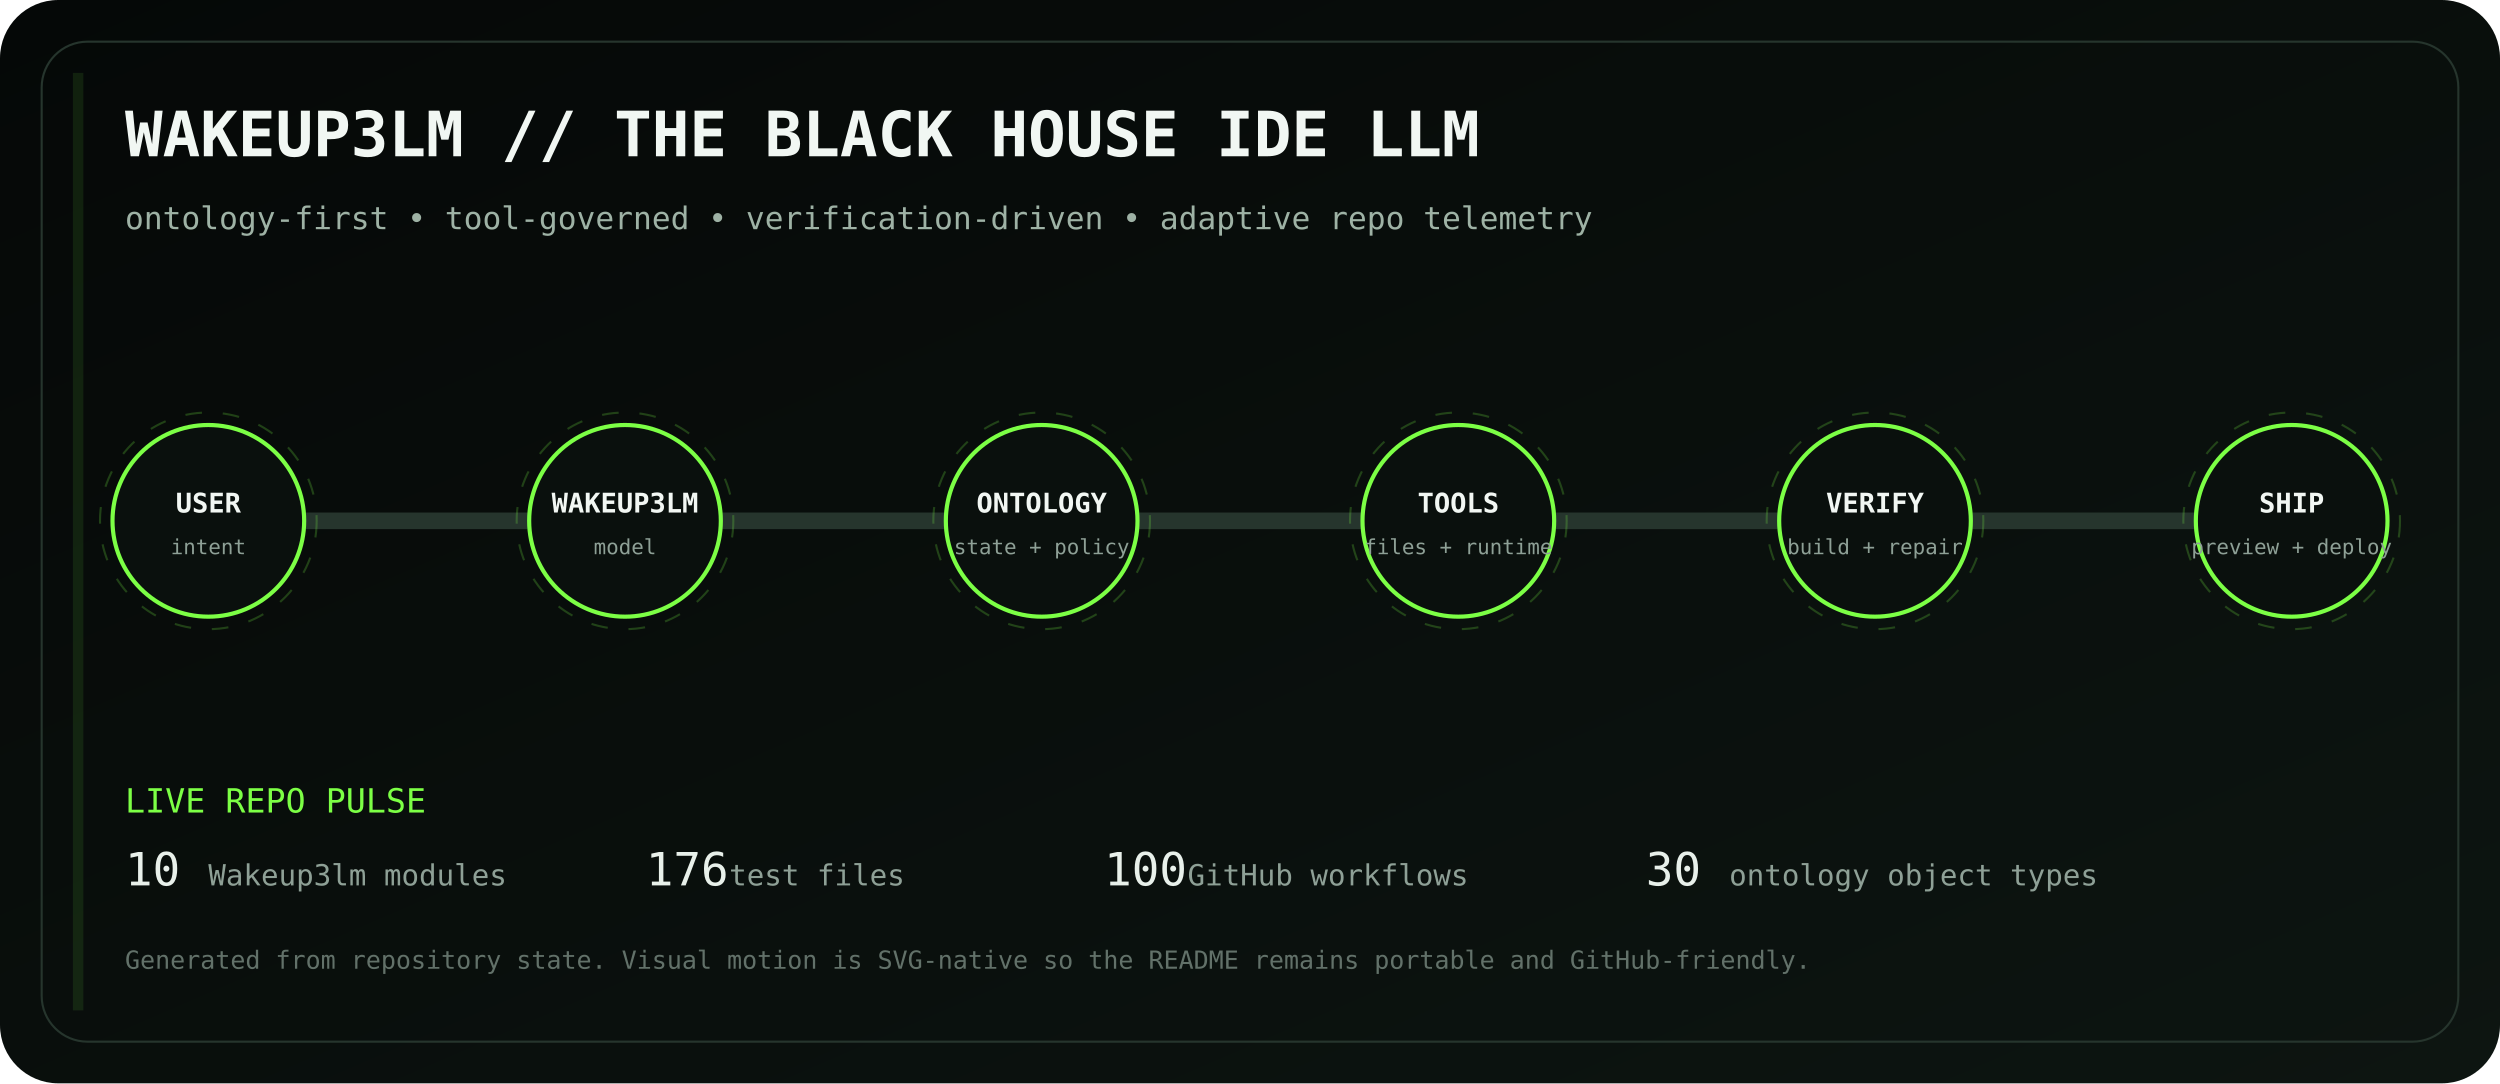
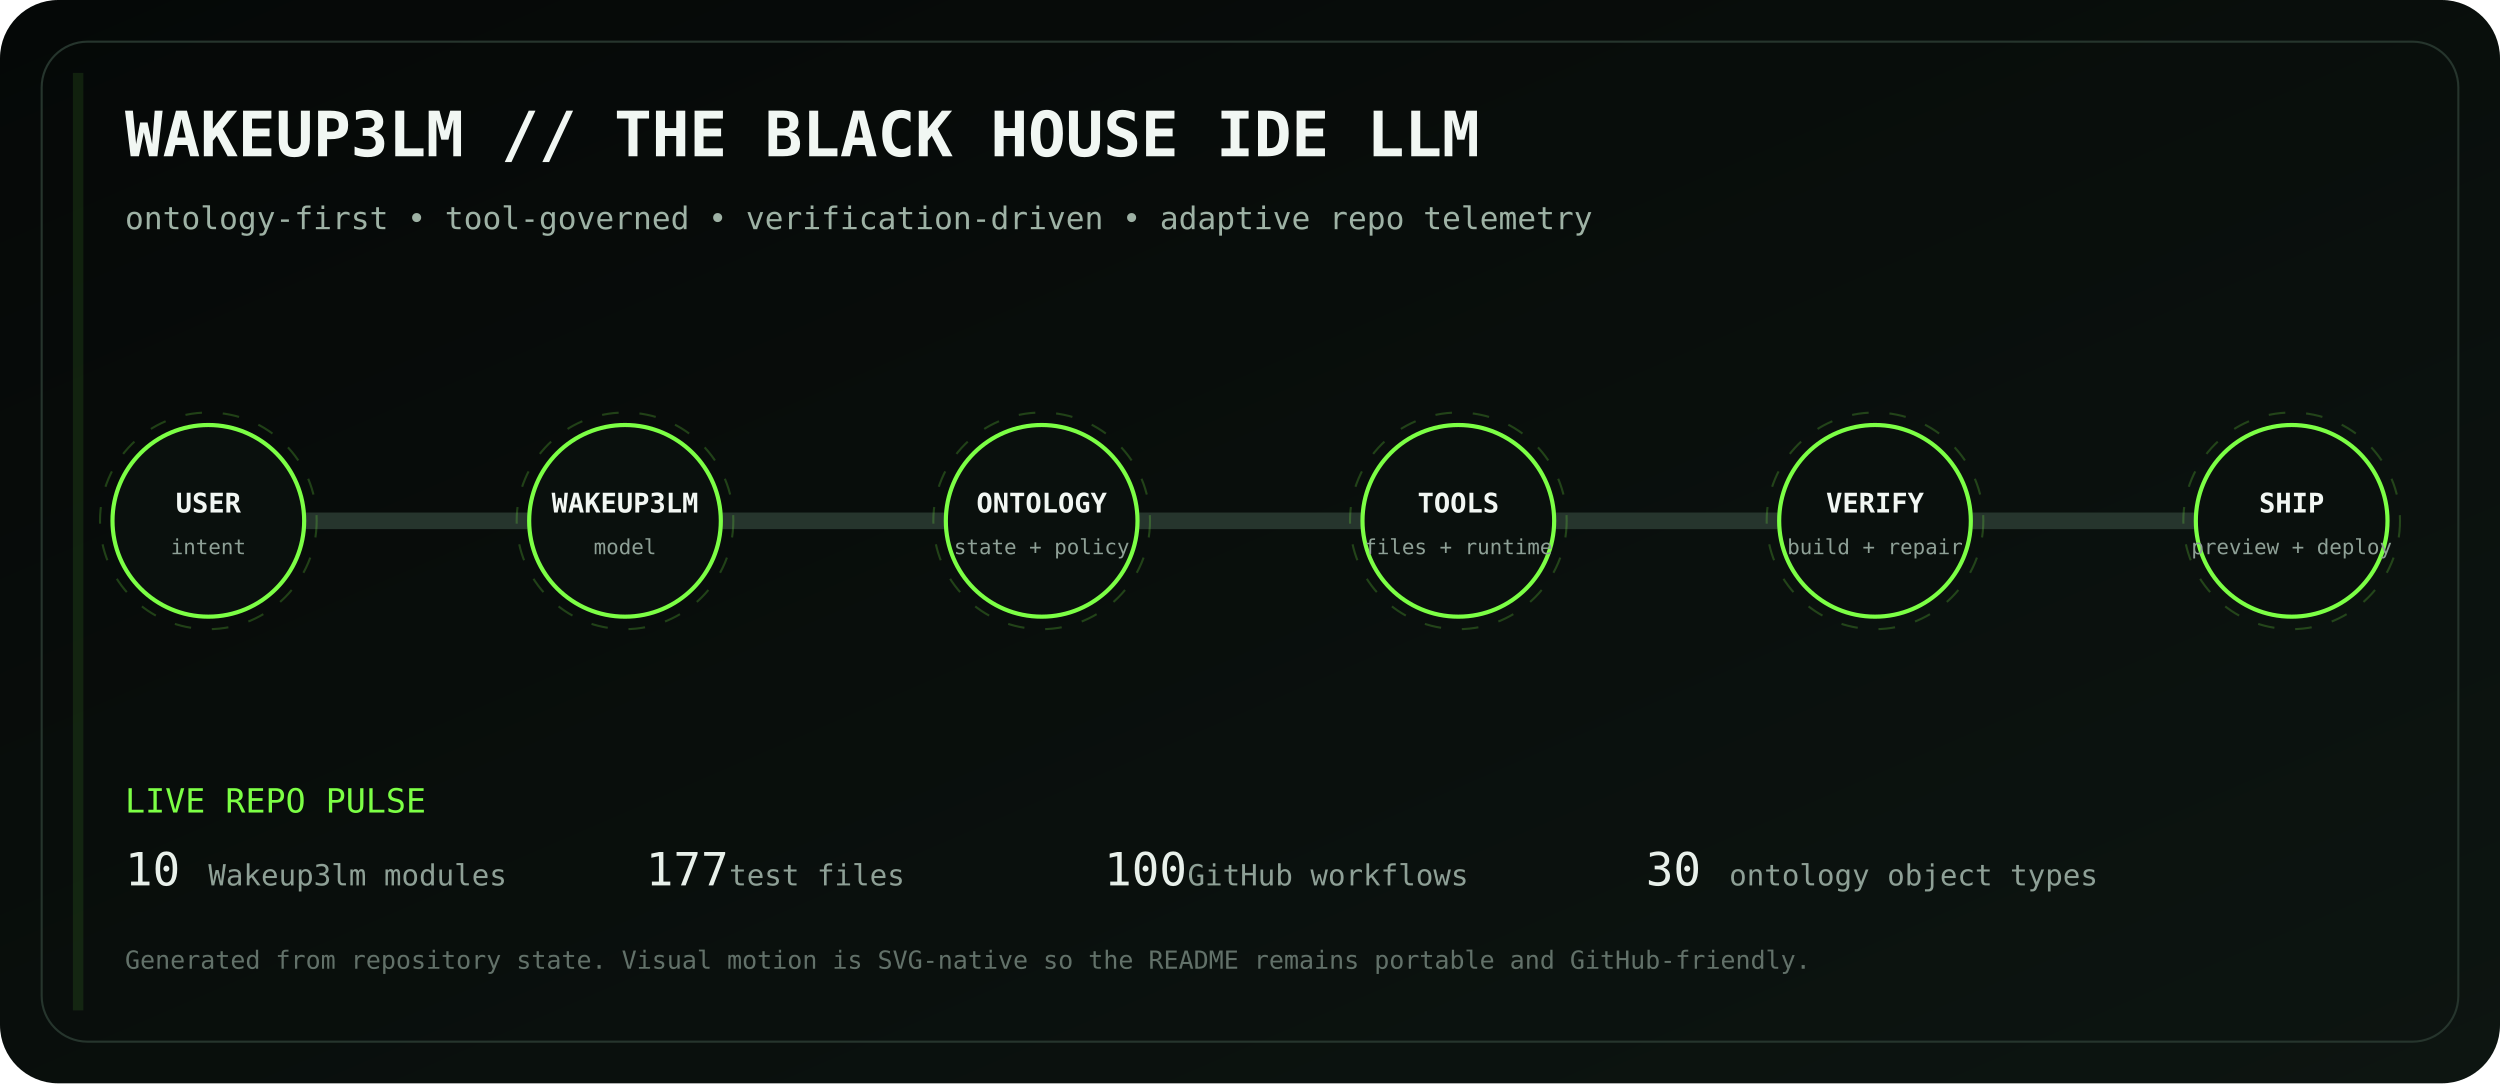
<svg xmlns="http://www.w3.org/2000/svg" viewBox="0 0 1200 520" role="img" aria-labelledby="title desc">
  <defs>
    <linearGradient id="bg" x1="0" y1="0" x2="1" y2="1">
      <stop stop-color="#050807" />
      <stop offset="1" stop-color="#0d1511" />
    </linearGradient>
    <linearGradient id="volt" x1="0" y1="0" x2="1" y2="0">
      <stop stop-color="#7CFF45" />
      <stop offset=".5" stop-color="#D6FF46" />
      <stop offset="1" stop-color="#7CFF45" />
    </linearGradient>
    <filter id="glow">
      <feGaussianBlur stdDeviation="4" result="b" />
      <feMerge>
        <feMergeNode in="b" />
        <feMergeNode in="SourceGraphic" />
      </feMerge>
    </filter>
  </defs>
  <rect width="1200" height="520" rx="28" fill="url(#bg)" />
  <rect x="20" y="20" width="1160" height="480" rx="22" fill="none" stroke="#26352d" />
  <text x="60" y="75" fill="#F1F7F3" font-family="ui-monospace, SFMono-Regular, Menlo, monospace" font-size="30" font-weight="700">WAKEUP3LM // THE BLACK HOUSE IDE LLM</text>
  <text x="60" y="110" fill="#9EB2A5" font-family="ui-monospace, SFMono-Regular, Menlo, monospace" font-size="15">ontology-first • tool-governed • verification-driven • adaptive repo telemetry</text>
  <path d="M100 250 H1100" stroke="#26352d" stroke-width="8" stroke-linecap="round" />
  <path d="M100 250 H1100" stroke="url(#volt)" stroke-width="3" stroke-linecap="round" stroke-dasharray="18 22" filter="url(#glow)">
    <animate attributeName="stroke-dashoffset" values="0;-80" dur="2.8s" repeatCount="indefinite" />
  </path>
  <g transform="translate(100 250)" font-family="ui-monospace, SFMono-Regular, Menlo, monospace">
    <circle r="46" fill="#0A100D" stroke="#7CFF45" stroke-width="2" />
    <circle r="52" fill="none" stroke="#7CFF45" opacity=".22" stroke-dasharray="8 10">
      <animateTransform attributeName="transform" type="rotate" values="0;360" dur="12s" repeatCount="indefinite" />
    </circle>
    <text y="-4" text-anchor="middle" fill="#F2F7F3" font-size="13" font-weight="700">USER</text>
    <text y="16" text-anchor="middle" fill="#8EA096" font-size="10">intent</text>
  </g>
  <g transform="translate(300 250)" font-family="ui-monospace, SFMono-Regular, Menlo, monospace">
    <circle r="46" fill="#0A100D" stroke="#7CFF45" stroke-width="2" />
    <circle r="52" fill="none" stroke="#7CFF45" opacity=".22" stroke-dasharray="8 10">
      <animateTransform attributeName="transform" type="rotate" values="0;360" dur="12s" repeatCount="indefinite" />
    </circle>
    <text y="-4" text-anchor="middle" fill="#F2F7F3" font-size="13" font-weight="700">WAKEUP3LM</text>
    <text y="16" text-anchor="middle" fill="#8EA096" font-size="10">model</text>
  </g>
  <g transform="translate(500 250)" font-family="ui-monospace, SFMono-Regular, Menlo, monospace">
    <circle r="46" fill="#0A100D" stroke="#7CFF45" stroke-width="2" />
    <circle r="52" fill="none" stroke="#7CFF45" opacity=".22" stroke-dasharray="8 10">
      <animateTransform attributeName="transform" type="rotate" values="0;360" dur="12s" repeatCount="indefinite" />
    </circle>
    <text y="-4" text-anchor="middle" fill="#F2F7F3" font-size="13" font-weight="700">ONTOLOGY</text>
    <text y="16" text-anchor="middle" fill="#8EA096" font-size="10">state + policy</text>
  </g>
  <g transform="translate(700 250)" font-family="ui-monospace, SFMono-Regular, Menlo, monospace">
    <circle r="46" fill="#0A100D" stroke="#7CFF45" stroke-width="2" />
    <circle r="52" fill="none" stroke="#7CFF45" opacity=".22" stroke-dasharray="8 10">
      <animateTransform attributeName="transform" type="rotate" values="0;360" dur="12s" repeatCount="indefinite" />
    </circle>
    <text y="-4" text-anchor="middle" fill="#F2F7F3" font-size="13" font-weight="700">TOOLS</text>
    <text y="16" text-anchor="middle" fill="#8EA096" font-size="10">files + runtime</text>
  </g>
  <g transform="translate(900 250)" font-family="ui-monospace, SFMono-Regular, Menlo, monospace">
    <circle r="46" fill="#0A100D" stroke="#7CFF45" stroke-width="2" />
    <circle r="52" fill="none" stroke="#7CFF45" opacity=".22" stroke-dasharray="8 10">
      <animateTransform attributeName="transform" type="rotate" values="0;360" dur="12s" repeatCount="indefinite" />
    </circle>
    <text y="-4" text-anchor="middle" fill="#F2F7F3" font-size="13" font-weight="700">VERIFY</text>
    <text y="16" text-anchor="middle" fill="#8EA096" font-size="10">build + repair</text>
  </g>
  <g transform="translate(1100 250)" font-family="ui-monospace, SFMono-Regular, Menlo, monospace">
    <circle r="46" fill="#0A100D" stroke="#7CFF45" stroke-width="2" />
    <circle r="52" fill="none" stroke="#7CFF45" opacity=".22" stroke-dasharray="8 10">
      <animateTransform attributeName="transform" type="rotate" values="0;360" dur="12s" repeatCount="indefinite" />
    </circle>
    <text y="-4" text-anchor="middle" fill="#F2F7F3" font-size="13" font-weight="700">SHIP</text>
    <text y="16" text-anchor="middle" fill="#8EA096" font-size="10">preview + deploy</text>
  </g>
  <g font-family="ui-monospace, SFMono-Regular, Menlo, monospace">
    <text x="60" y="390" fill="#7CFF45" font-size="16">LIVE REPO PULSE</text>
    <text x="60" y="425" fill="#E8F0EA" font-size="22">10</text>
    <text x="100" y="425" fill="#8EA096" font-size="14"> Wakeup3lm modules</text>
-     <text x="310" y="425" fill="#E8F0EA" font-size="22">176</text>
+     <text x="310" y="425" fill="#E8F0EA" font-size="22">177</text>
    <text x="350" y="425" fill="#8EA096" font-size="14"> test files</text>
    <text x="530" y="425" fill="#E8F0EA" font-size="22">100</text>
    <text x="570" y="425" fill="#8EA096" font-size="14"> GitHub workflows</text>
    <text x="790" y="425" fill="#E8F0EA" font-size="22">30</text>
    <text x="830" y="425" fill="#8EA096" font-size="14"> ontology object types</text>
    <text x="60" y="465" fill="#627169" font-size="12">Generated from repository state. Visual motion is SVG-native so the README remains portable and GitHub-friendly.</text>
  </g>
  <rect x="35" y="35" width="5" height="450" fill="#7CFF45" opacity=".1">
    <animate attributeName="x" values="35;1160;35" dur="8s" repeatCount="indefinite" />
    <animate attributeName="opacity" values=".05;.28;.05" dur="8s" repeatCount="indefinite" />
  </rect>
</svg>
